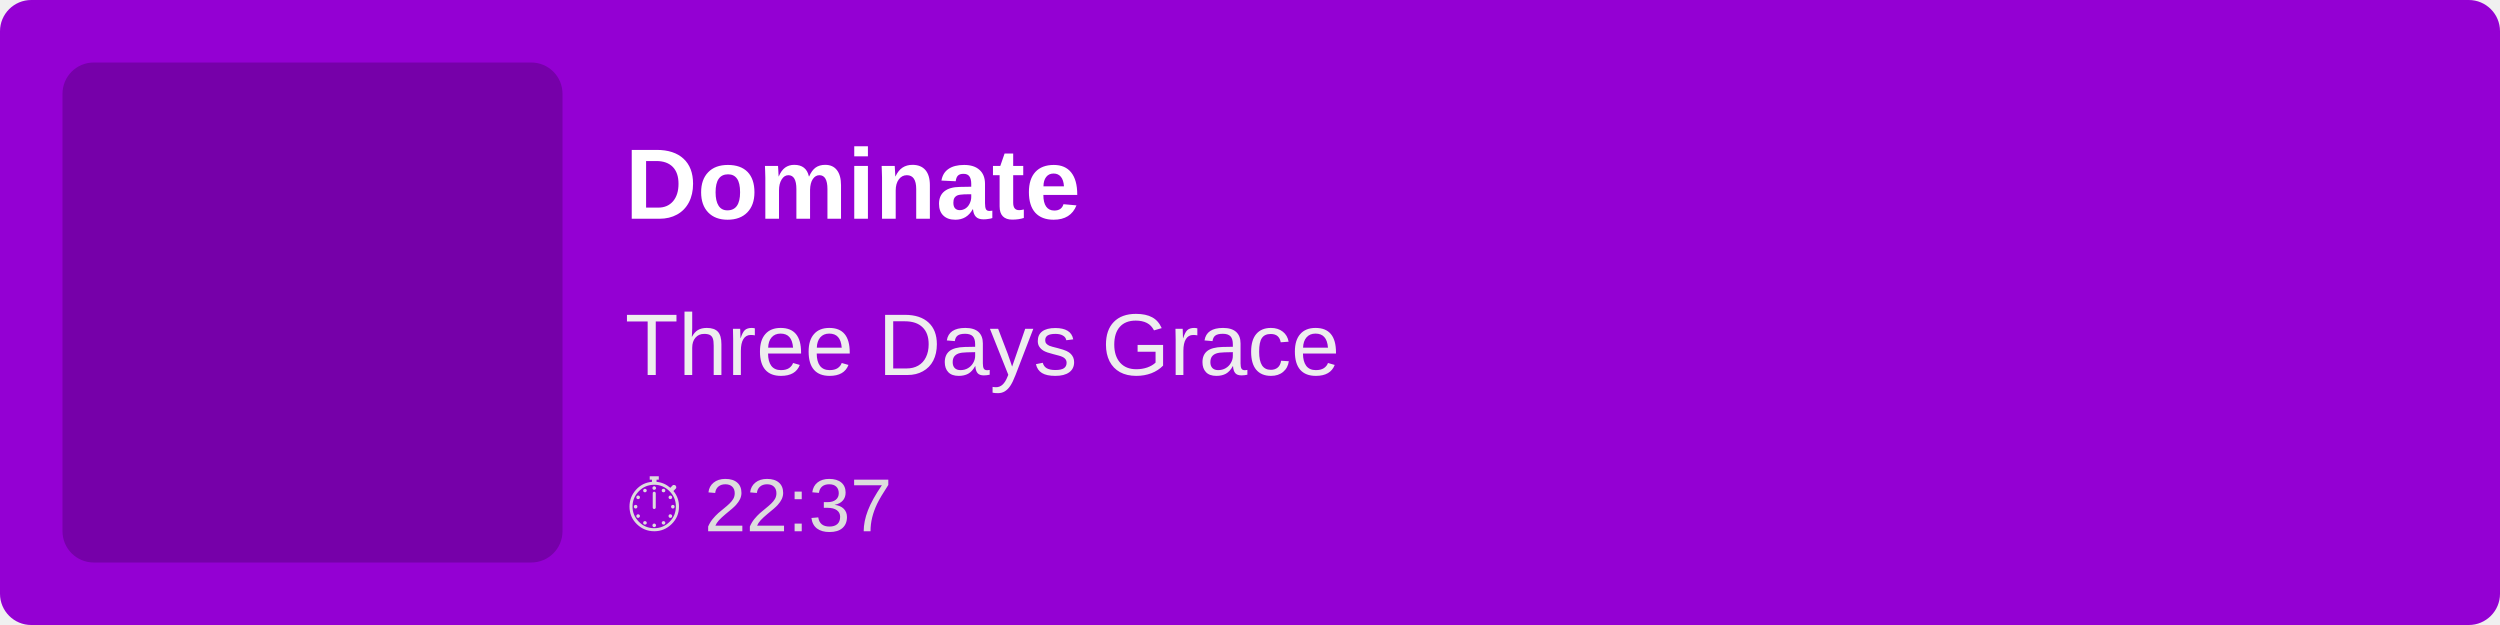
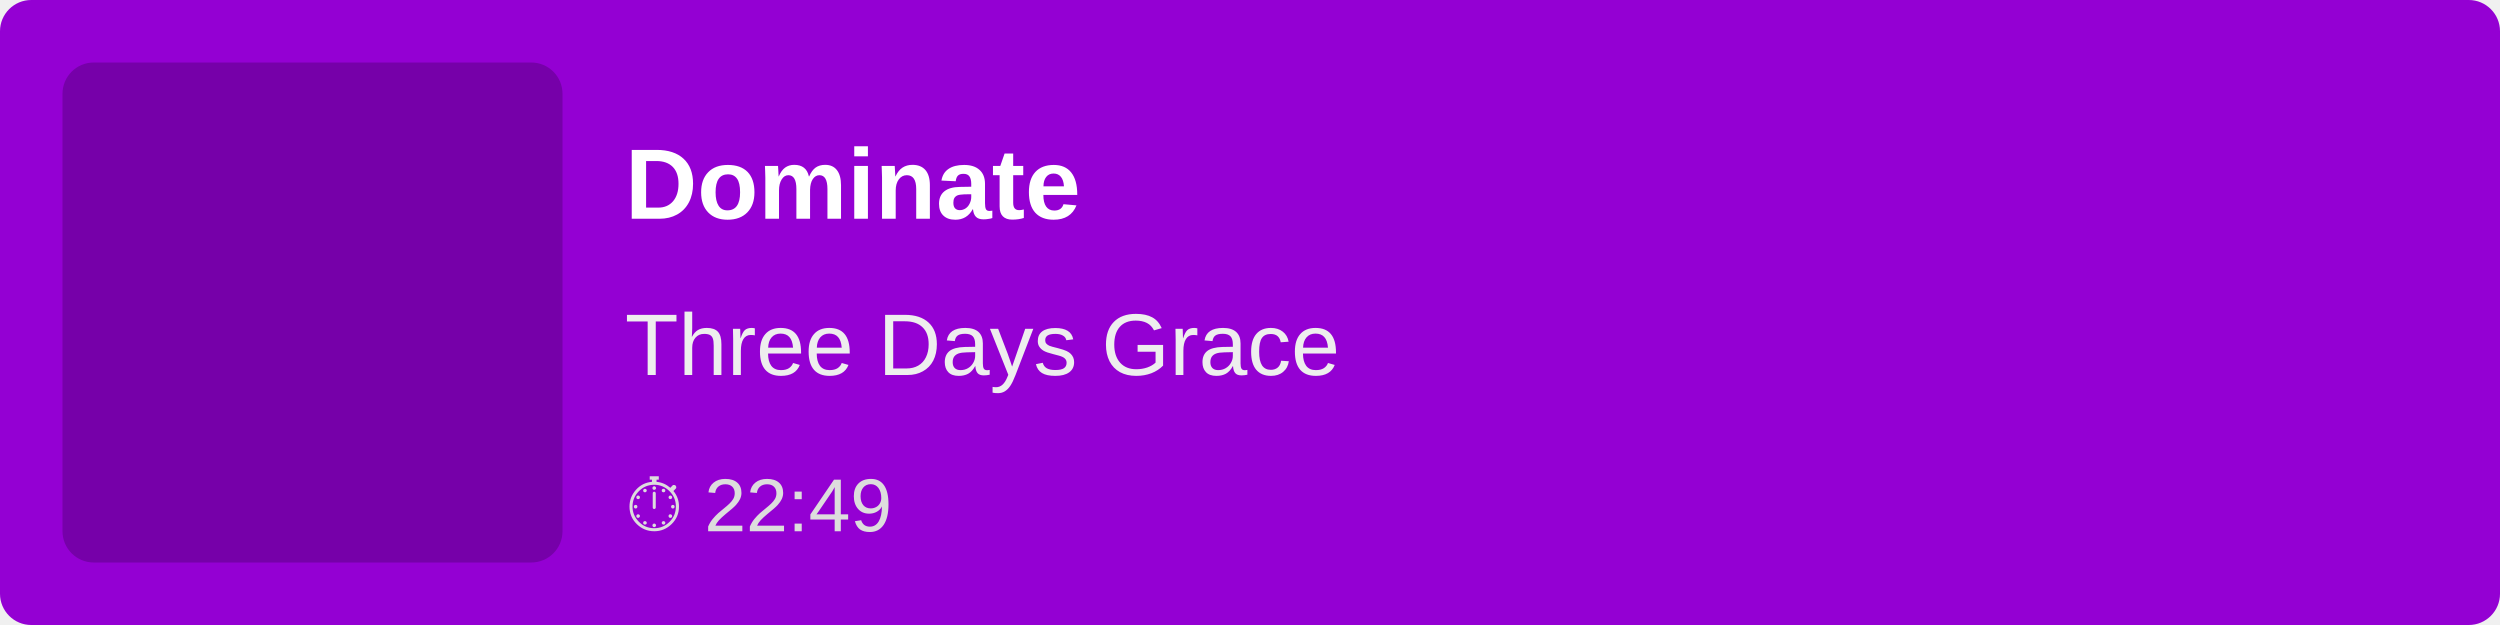
<svg xmlns="http://www.w3.org/2000/svg" width="400" height="100">
  <rect width="100%" height="100%" fill="#9400D3" rx="5" />
  <rect x="10" y="10" width="80" height="80" fill="rgba(0,0,0,0.2)" rx="5" />
  <text x="100" y="35" font-family="Arial, sans-serif" font-size="16" fill="white" font-weight="bold">
        Dominate
    </text>
  <text x="100" y="60" font-family="Arial, sans-serif" font-size="14" fill="#EEE">
        Three Days Grace
    </text>
  <text x="100" y="85" font-family="Arial, sans-serif" font-size="12" fill="#DDD">
-         ⏱ 22:37
+         ⏱ 22:49
    </text>
</svg>
